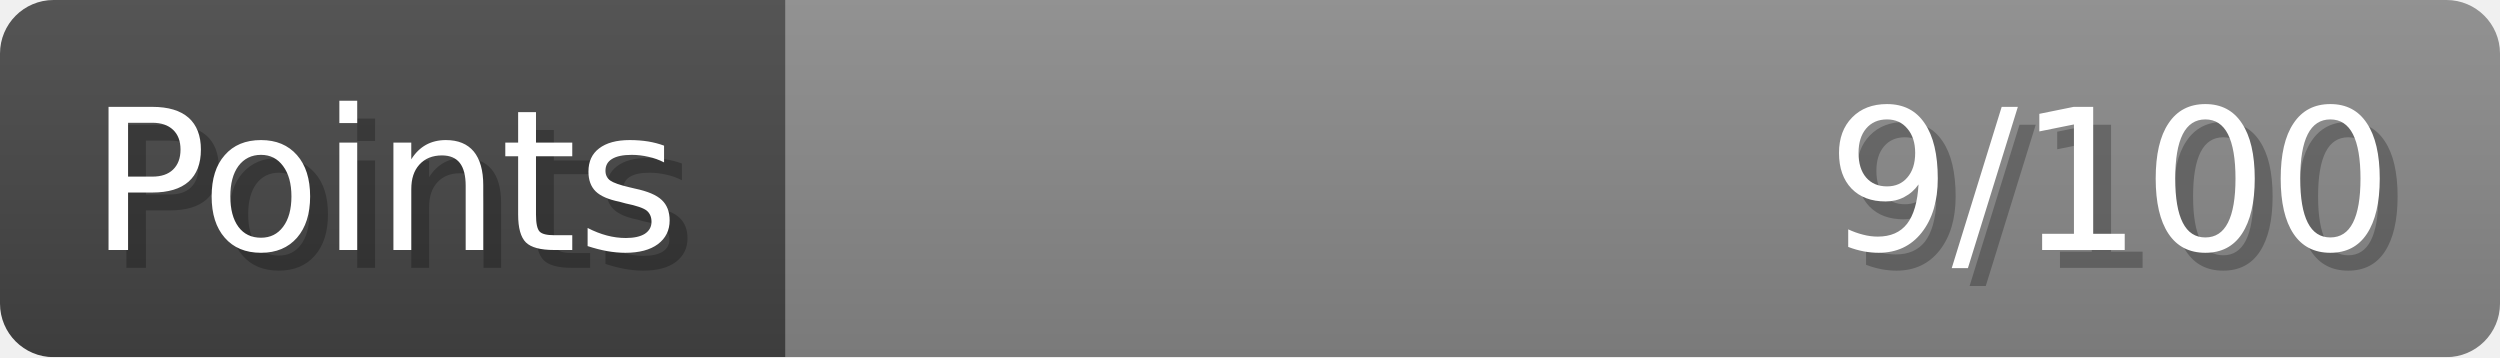
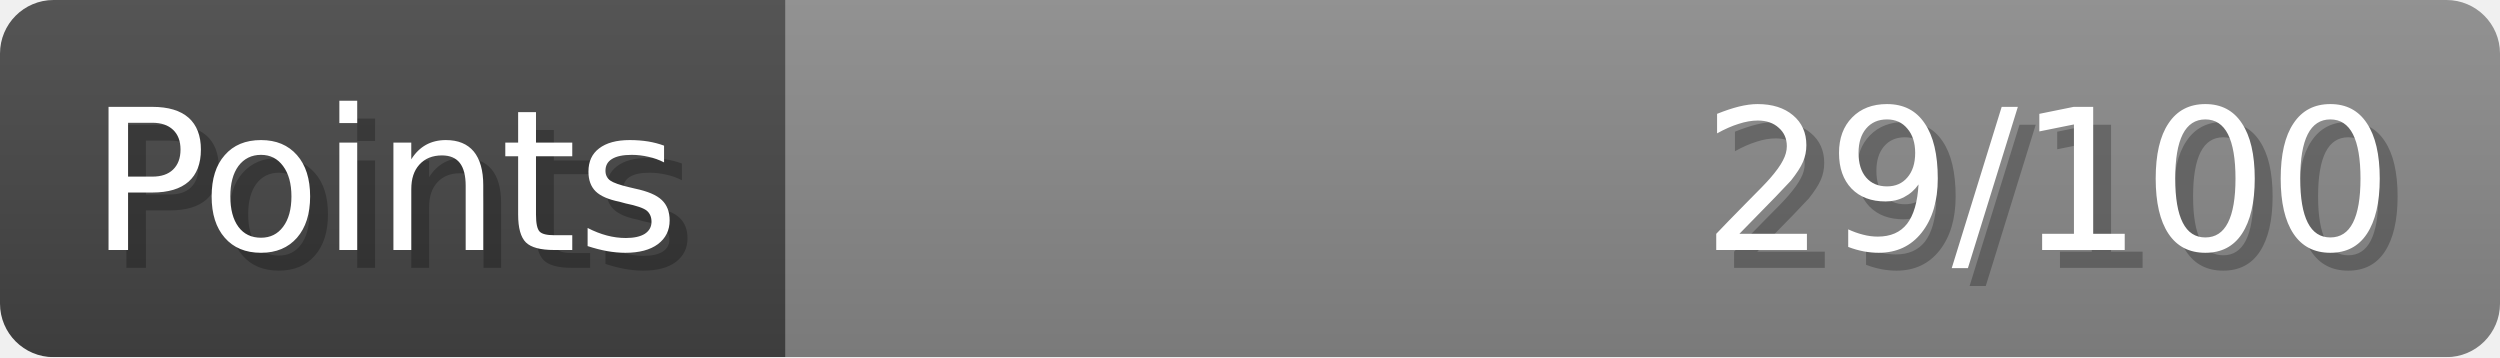
- <svg xmlns="http://www.w3.org/2000/svg" width="140px" height="20px" role="img" aria-label="Points: 9/100">
+ <svg xmlns="http://www.w3.org/2000/svg" width="140px" height="20px" role="img" aria-label="Points: 29/100">
  <linearGradient id="a" x2="0" y2="100%">
    <stop offset="0" stop-opacity=".1" stop-color="#EEE" />
    <stop offset="1" stop-opacity=".1" />
  </linearGradient>
  <mask id="m">
    <rect width="100%" height="100%" rx="3" fill="#FFF" />
  </mask>
  <g mask="url(#m)">
    <rect x="0" y="0" width="44" height="20" fill="#444" />
    <svg x="44" y="0" width="96" height="20">
      <rect width="100%" height="100%" fill="#888888" />
      <rect width="0%" height="100%" fill="#33CC11" transform="">
-         <animate attributeName="width" begin="0.5s" dur="600ms" from="0%" to="9%" repeatCount="1" fill="freeze" calcMode="spline" keyTimes="0; 1" keySplines="0.3, 0.61, 0.355, 1" />
+         <animate attributeName="width" begin="0.5s" dur="600ms" from="0%" to="28%" repeatCount="1" fill="freeze" calcMode="spline" keyTimes="0; 1" keySplines="0.3, 0.61, 0.355, 1" />
      </rect>
    </svg>
    <rect width="140" height="20" fill="url(#a)" />
  </g>
  <g aria-hidden="true" font-size="11" font-family="Verdana, DejaVu Sans, sans-serif" fill="#FFFFFF">
    <text x="6" y="15" fill="#000" opacity="0.25">Points</text>
    <text x="5" y="14">Points</text>
-     <text x="135" y="15" fill="#000" opacity="0.25" text-anchor="end">9/100</text>
-     <text x="134" y="14" text-anchor="end">9/100</text>
+     <text x="135" y="15" fill="#000" opacity="0.25" text-anchor="end">29/100</text>
+     <text x="134" y="14" text-anchor="end">29/100</text>
  </g>
</svg>
